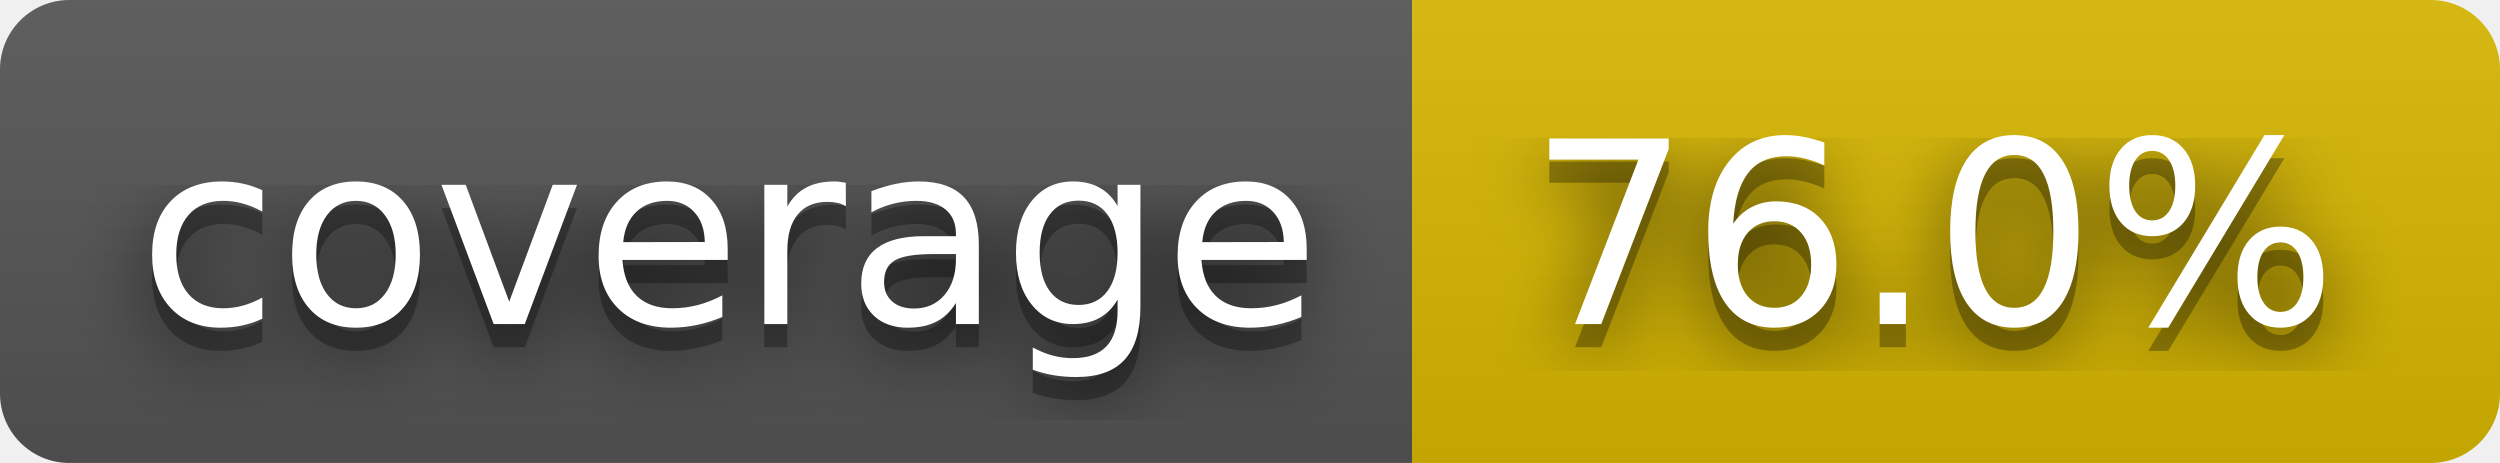
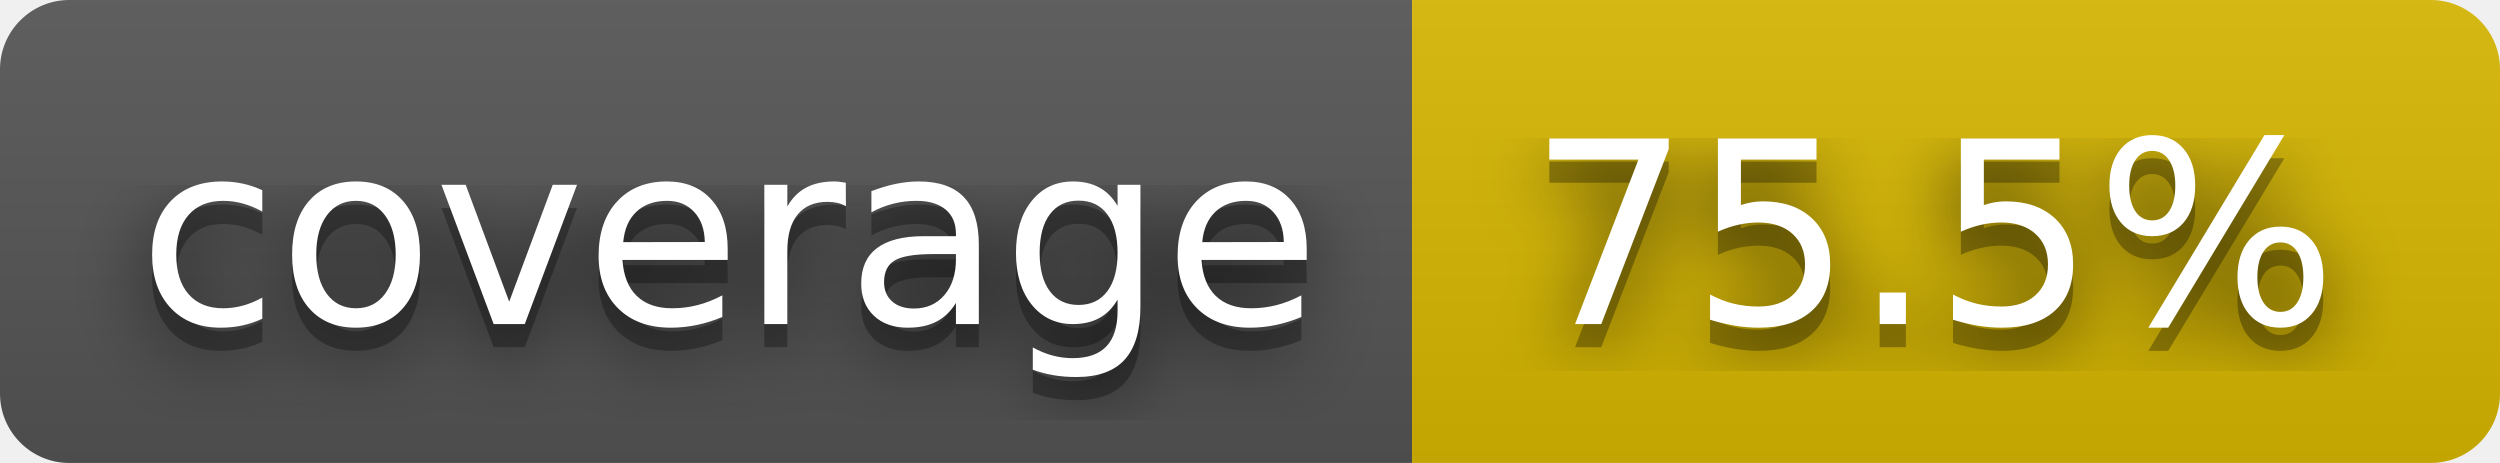
- <svg xmlns="http://www.w3.org/2000/svg" width="108" height="20" role="img" aria-label="coverage: 76.0%">
+ <svg xmlns="http://www.w3.org/2000/svg" width="108" height="20" role="img" aria-label="coverage: 75.5%">
  <filter id="blur">
    <feGaussianBlur stdDeviation="16" />
  </filter>
  <linearGradient id="s" x2="0" y2="100%">
    <stop offset="0" stop-color="#bbb" stop-opacity=".1" />
    <stop offset="1" stop-opacity=".1" />
  </linearGradient>
  <clipPath id="r">
    <rect width="108" height="20" rx="3" />
  </clipPath>
  <g clip-path="url(#r)">
    <rect width="61" height="20" fill="#555" />
    <rect x="61" width="47" height="20" fill="#d8b800" />
    <rect width="108" height="20" fill="url(#s)" />
  </g>
  <g fill="#fff" text-anchor="middle" font-family="Verdana,Geneva,DejaVu Sans,sans-serif" text-rendering="geometricPrecision" font-size="110">
    <g transform="scale(.1)">
      <g aria-hidden="true" fill="#010101">
        <text x="315" y="150" fill-opacity=".8" filter="url(#blur)" textLength="510">coverage</text>
        <text x="315" y="150" fill-opacity=".3" textLength="510">coverage</text>
      </g>
      <text x="315" y="140" textLength="510">coverage</text>
    </g>
    <g transform="scale(.1)">
      <g aria-hidden="true" fill="#010101">
-         <text x="835" y="150" fill-opacity=".8" filter="url(#blur)" textLength="370">76.0%</text>
-         <text x="835" y="150" fill-opacity=".3" textLength="370">76.0%</text>
+         <text x="835" y="150" fill-opacity=".8" filter="url(#blur)" textLength="370">75.5%</text>
+         <text x="835" y="150" fill-opacity=".3" textLength="370">75.5%</text>
      </g>
-       <text x="835" y="140" textLength="370">76.0%</text>
+       <text x="835" y="140" textLength="370">75.5%</text>
    </g>
  </g>
</svg>
